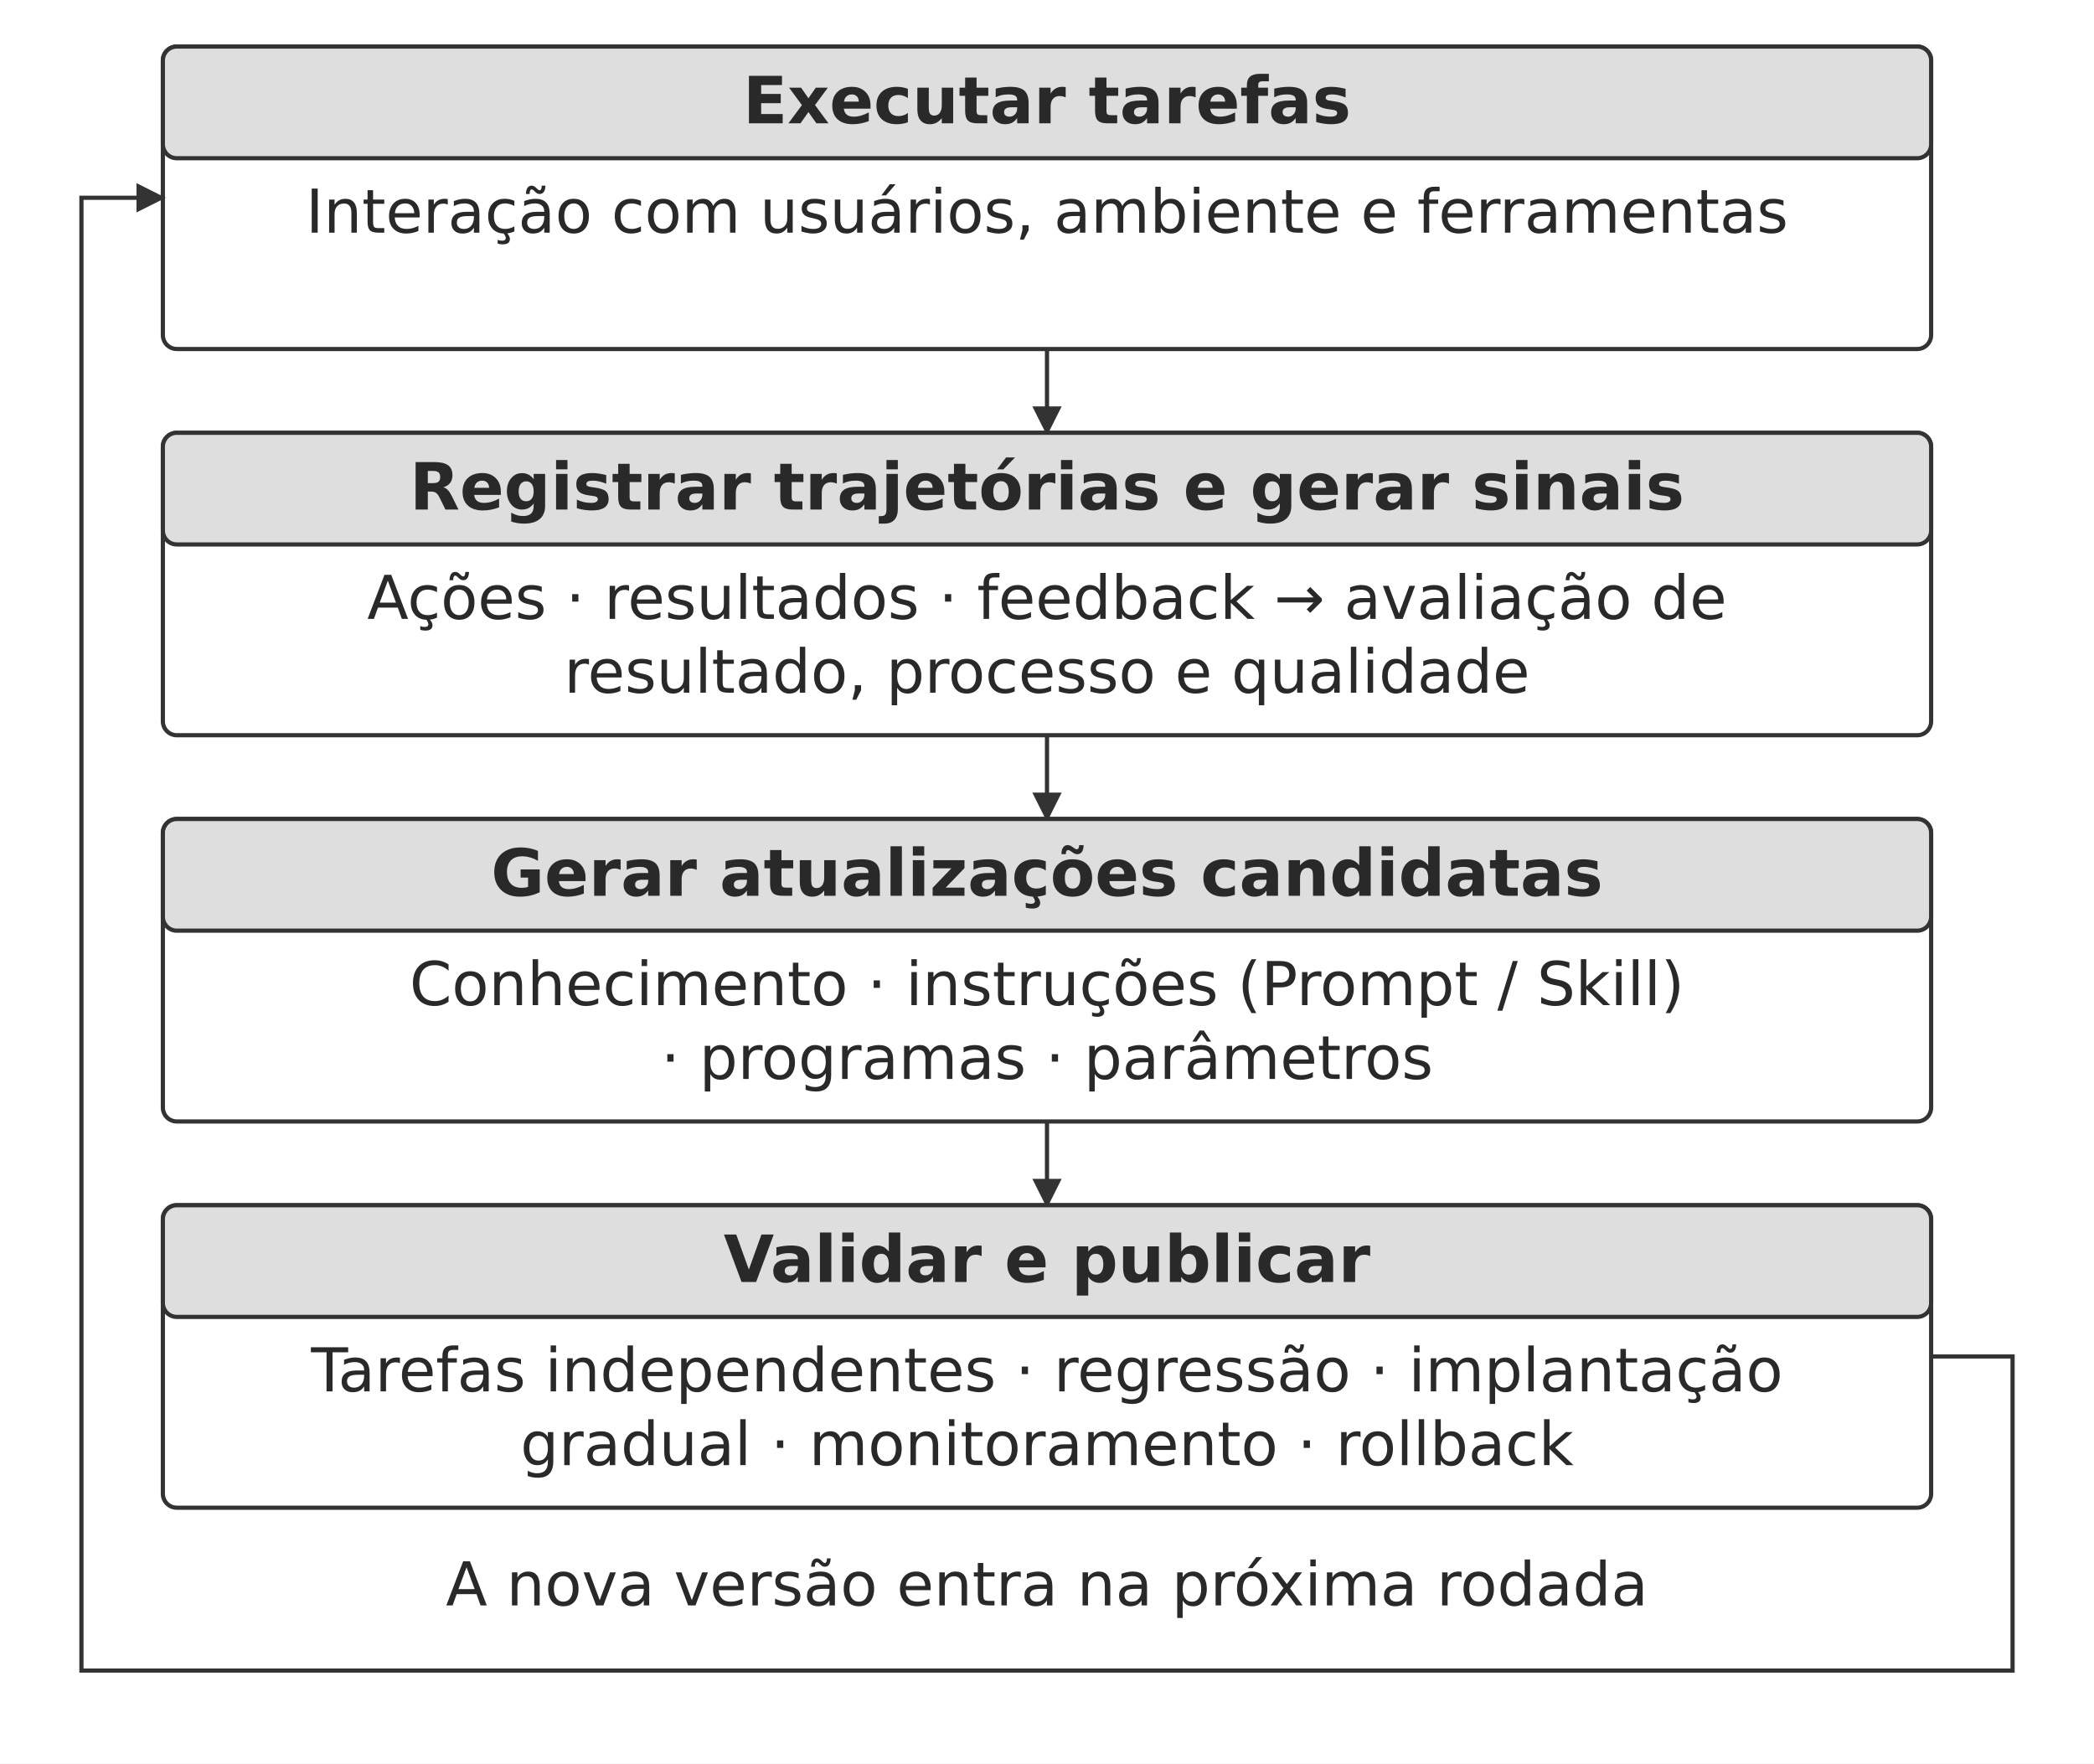
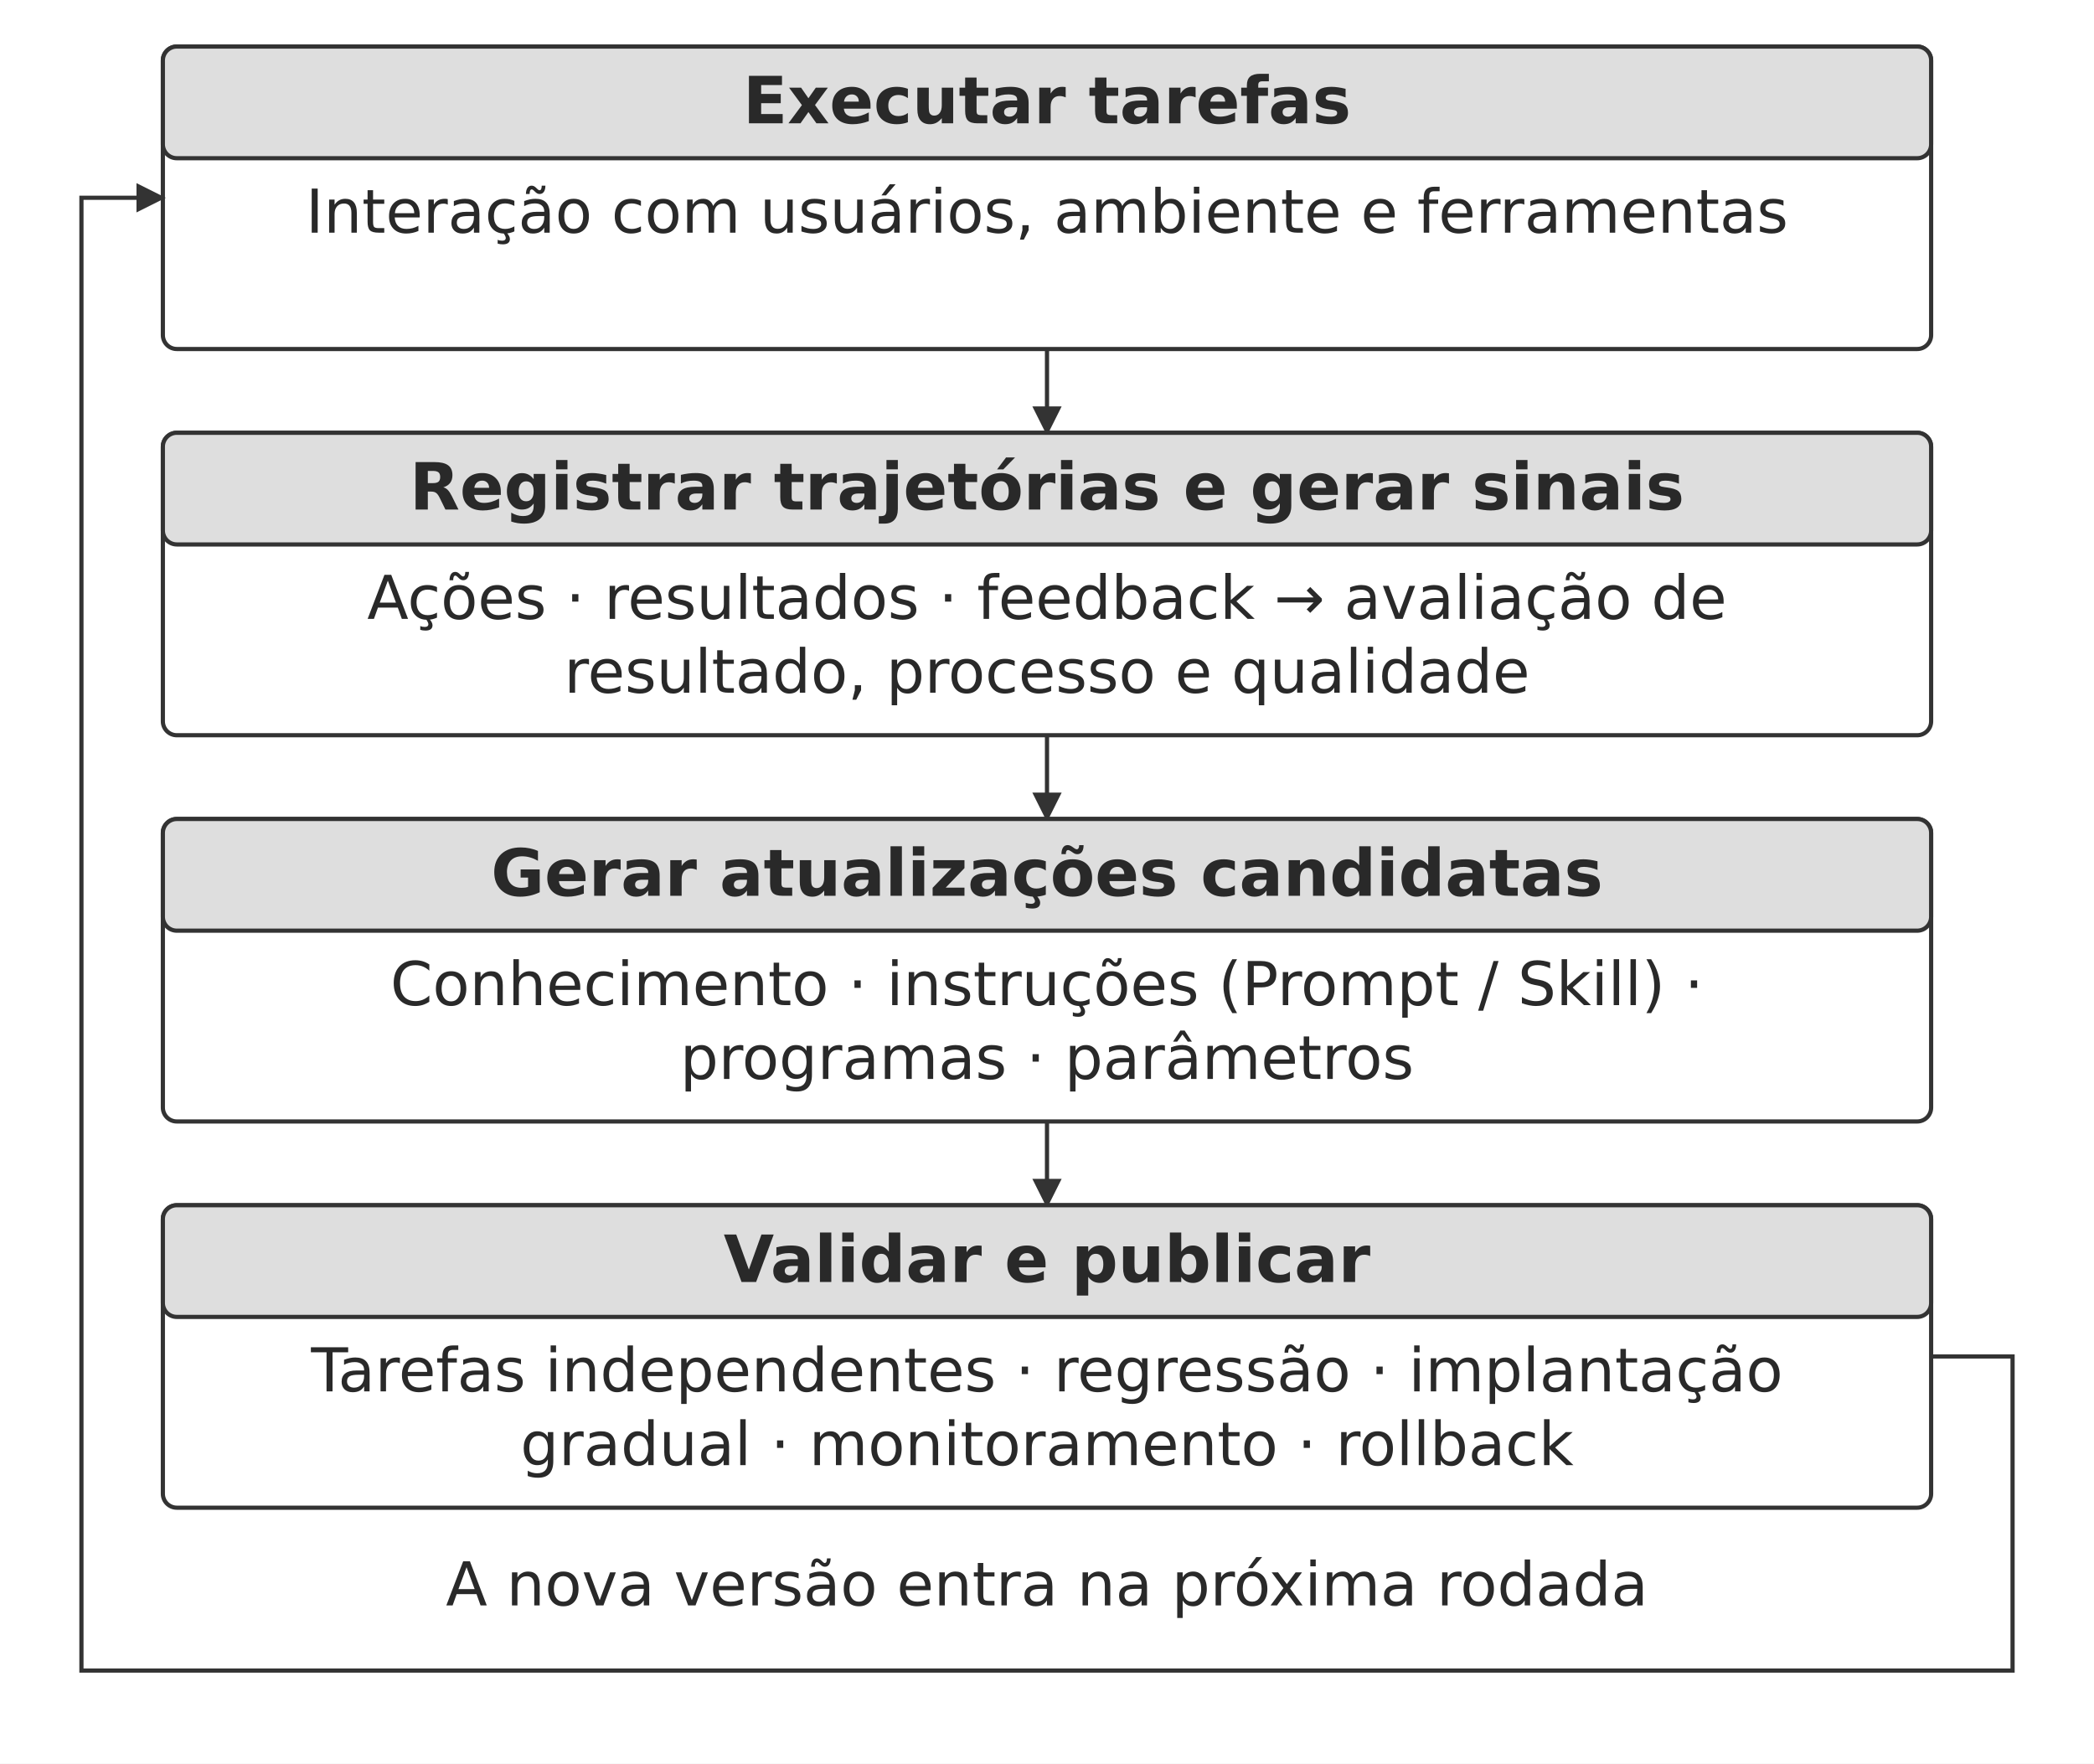
<svg xmlns="http://www.w3.org/2000/svg" width="106.000mm" height="89.276mm" viewBox="0 0 900 758" role="img" aria-labelledby="title desc">
  <defs>
    <marker id="arrow" viewBox="0 0 10 10" refX="9" refY="5" markerWidth="7" markerHeight="7" orient="auto-start-reverse">
      <path d="M0 0 L10 5 L0 10 Z" fill="#333333" />
    </marker>
  </defs>
  <rect width="900" height="758" fill="#ffffff" y="0" />
  <rect x="70" y="20" width="760" height="130" rx="6" fill="#ffffff" stroke="#333333" stroke-width="1.8" />
  <rect x="70" y="20" width="760" height="48" rx="6" fill="#dedede" stroke="#333333" stroke-width="1.8" />
  <text x="450" y="53" text-anchor="middle" font-family="&quot;DejaVu Sans&quot;, Arial, &quot;Helvetica Neue&quot;, sans-serif" font-size="28.0" font-weight="700" fill="#292929">Executar tarefas</text>
  <text x="450" y="100" text-anchor="middle" font-family="&quot;DejaVu Sans&quot;, Arial, &quot;Helvetica Neue&quot;, sans-serif" font-size="26.0" font-weight="400" fill="#292929">Interação com usuários, ambiente e ferramentas</text>
  <path d="M450 150 L450 186" fill="none" stroke="#333333" stroke-width="1.8" marker-end="url(#arrow)" />
  <rect x="70" y="186" width="760" height="130" rx="6" fill="#ffffff" stroke="#333333" stroke-width="1.8" />
  <rect x="70" y="186" width="760" height="48" rx="6" fill="#dedede" stroke="#333333" stroke-width="1.8" />
  <text x="450" y="219" text-anchor="middle" font-family="&quot;DejaVu Sans&quot;, Arial, &quot;Helvetica Neue&quot;, sans-serif" font-size="28.0" font-weight="700" fill="#292929">Registrar trajetórias e gerar sinais</text>
  <text x="450" y="266" text-anchor="middle" font-family="&quot;DejaVu Sans&quot;, Arial, &quot;Helvetica Neue&quot;, sans-serif" font-size="26.0" font-weight="400" fill="#292929">Ações · resultados · feedback → avaliação de</text>
  <text x="450" y="297.72" text-anchor="middle" font-family="&quot;DejaVu Sans&quot;, Arial, &quot;Helvetica Neue&quot;, sans-serif" font-size="26.0" font-weight="400" fill="#292929">resultado, processo e qualidade</text>
  <path d="M450 316 L450 352" fill="none" stroke="#333333" stroke-width="1.8" marker-end="url(#arrow)" />
  <rect x="70" y="352" width="760" height="130" rx="6" fill="#ffffff" stroke="#333333" stroke-width="1.8" />
  <rect x="70" y="352" width="760" height="48" rx="6" fill="#dedede" stroke="#333333" stroke-width="1.8" />
  <text x="450" y="385" text-anchor="middle" font-family="&quot;DejaVu Sans&quot;, Arial, &quot;Helvetica Neue&quot;, sans-serif" font-size="28.0" font-weight="700" fill="#292929">Gerar atualizações candidatas</text>
-   <text x="450" y="432" text-anchor="middle" font-family="&quot;DejaVu Sans&quot;, Arial, &quot;Helvetica Neue&quot;, sans-serif" font-size="26.0" font-weight="400" fill="#292929">Conhecimento · instruções (Prompt / Skill)</text>
-   <text x="450" y="463.72" text-anchor="middle" font-family="&quot;DejaVu Sans&quot;, Arial, &quot;Helvetica Neue&quot;, sans-serif" font-size="26.0" font-weight="400" fill="#292929">· programas · parâmetros</text>
+   <text x="450" y="432" text-anchor="middle" font-family="&quot;DejaVu Sans&quot;, Arial, &quot;Helvetica Neue&quot;, sans-serif" font-size="26.0" font-weight="400" fill="#292929">Conhecimento · instruções (Prompt / Skill) ·</text>
+   <text x="450" y="463.72" text-anchor="middle" font-family="&quot;DejaVu Sans&quot;, Arial, &quot;Helvetica Neue&quot;, sans-serif" font-size="26.0" font-weight="400" fill="#292929">programas · parâmetros</text>
  <path d="M450 482 L450 518" fill="none" stroke="#333333" stroke-width="1.8" marker-end="url(#arrow)" />
  <rect x="70" y="518" width="760" height="130" rx="6" fill="#ffffff" stroke="#333333" stroke-width="1.8" />
  <rect x="70" y="518" width="760" height="48" rx="6" fill="#dedede" stroke="#333333" stroke-width="1.8" />
  <text x="450" y="551" text-anchor="middle" font-family="&quot;DejaVu Sans&quot;, Arial, &quot;Helvetica Neue&quot;, sans-serif" font-size="28.0" font-weight="700" fill="#292929">Validar e publicar</text>
  <text x="450" y="598" text-anchor="middle" font-family="&quot;DejaVu Sans&quot;, Arial, &quot;Helvetica Neue&quot;, sans-serif" font-size="26.0" font-weight="400" fill="#292929">Tarefas independentes · regressão · implantação</text>
  <text x="450" y="629.72" text-anchor="middle" font-family="&quot;DejaVu Sans&quot;, Arial, &quot;Helvetica Neue&quot;, sans-serif" font-size="26.0" font-weight="400" fill="#292929">gradual · monitoramento · rollback</text>
  <path d="M830 583 L865 583 L865 718 L35 718 L35 85 L70 85" fill="none" stroke="#333333" stroke-width="1.8" marker-end="url(#arrow)" />
  <text x="450" y="690" text-anchor="middle" font-family="&quot;DejaVu Sans&quot;, Arial, &quot;Helvetica Neue&quot;, sans-serif" font-size="26.0" font-weight="400" fill="#292929">A nova versão entra na próxima rodada</text>
  <defs />
</svg>
